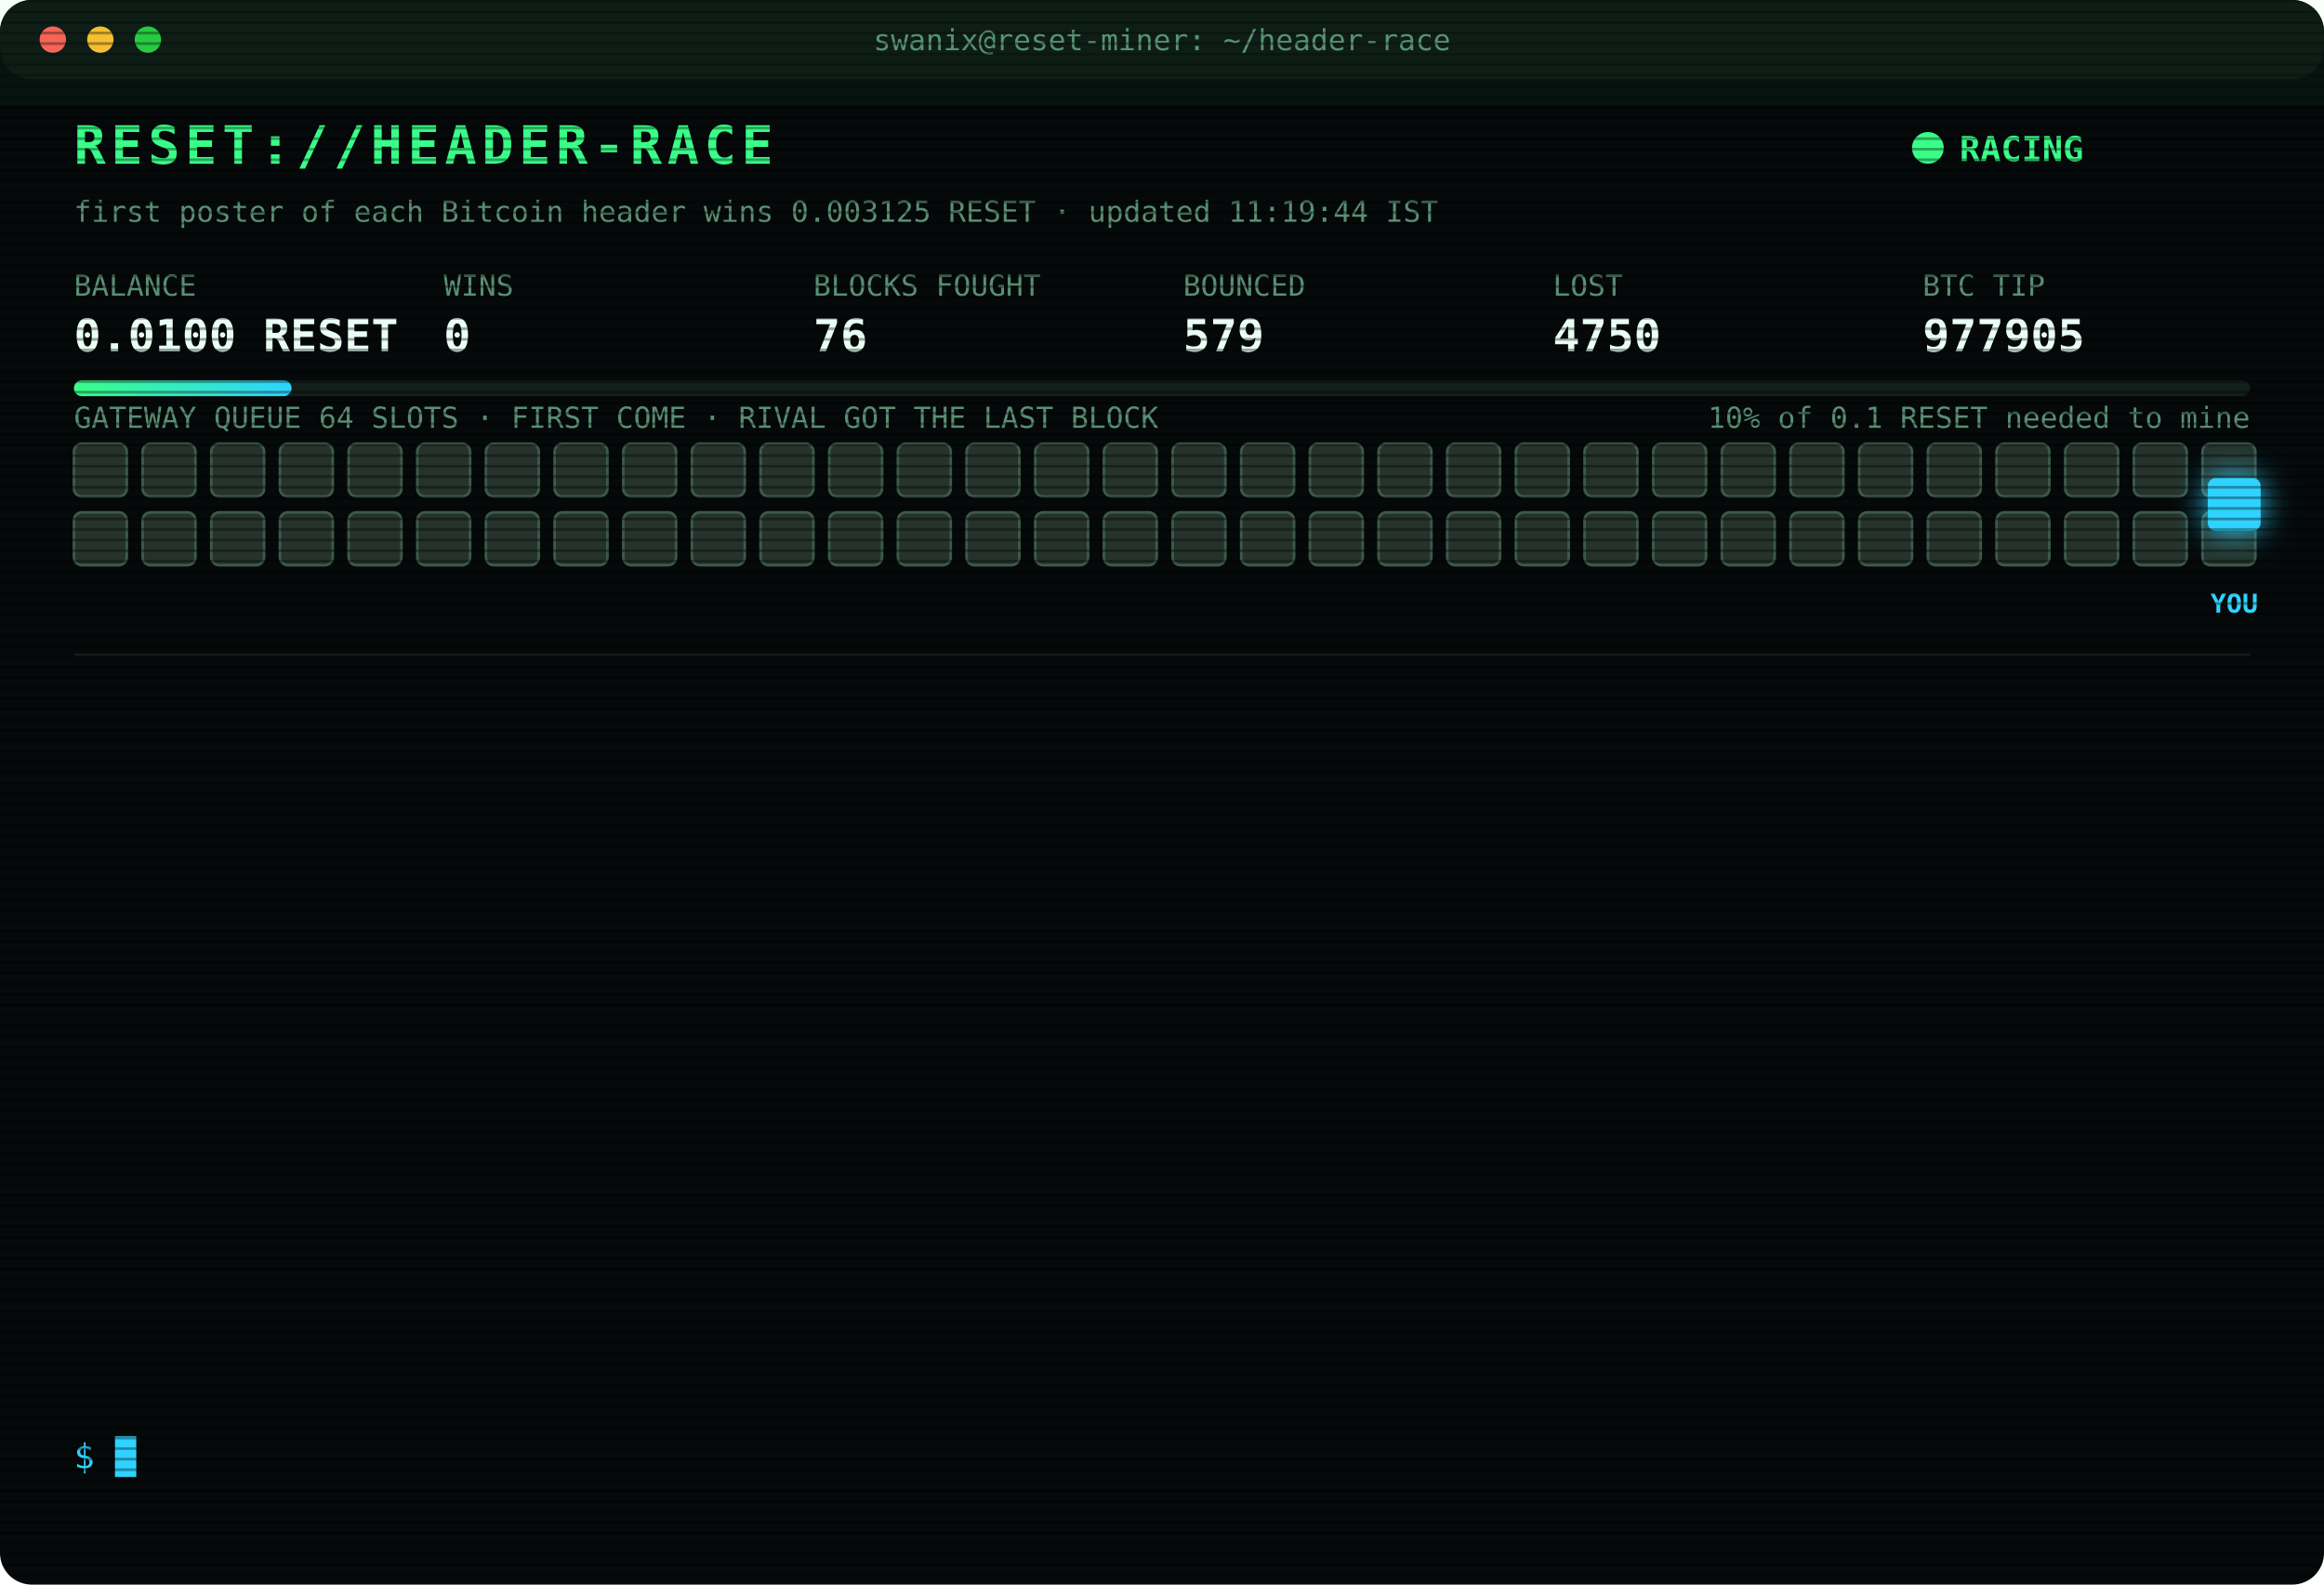
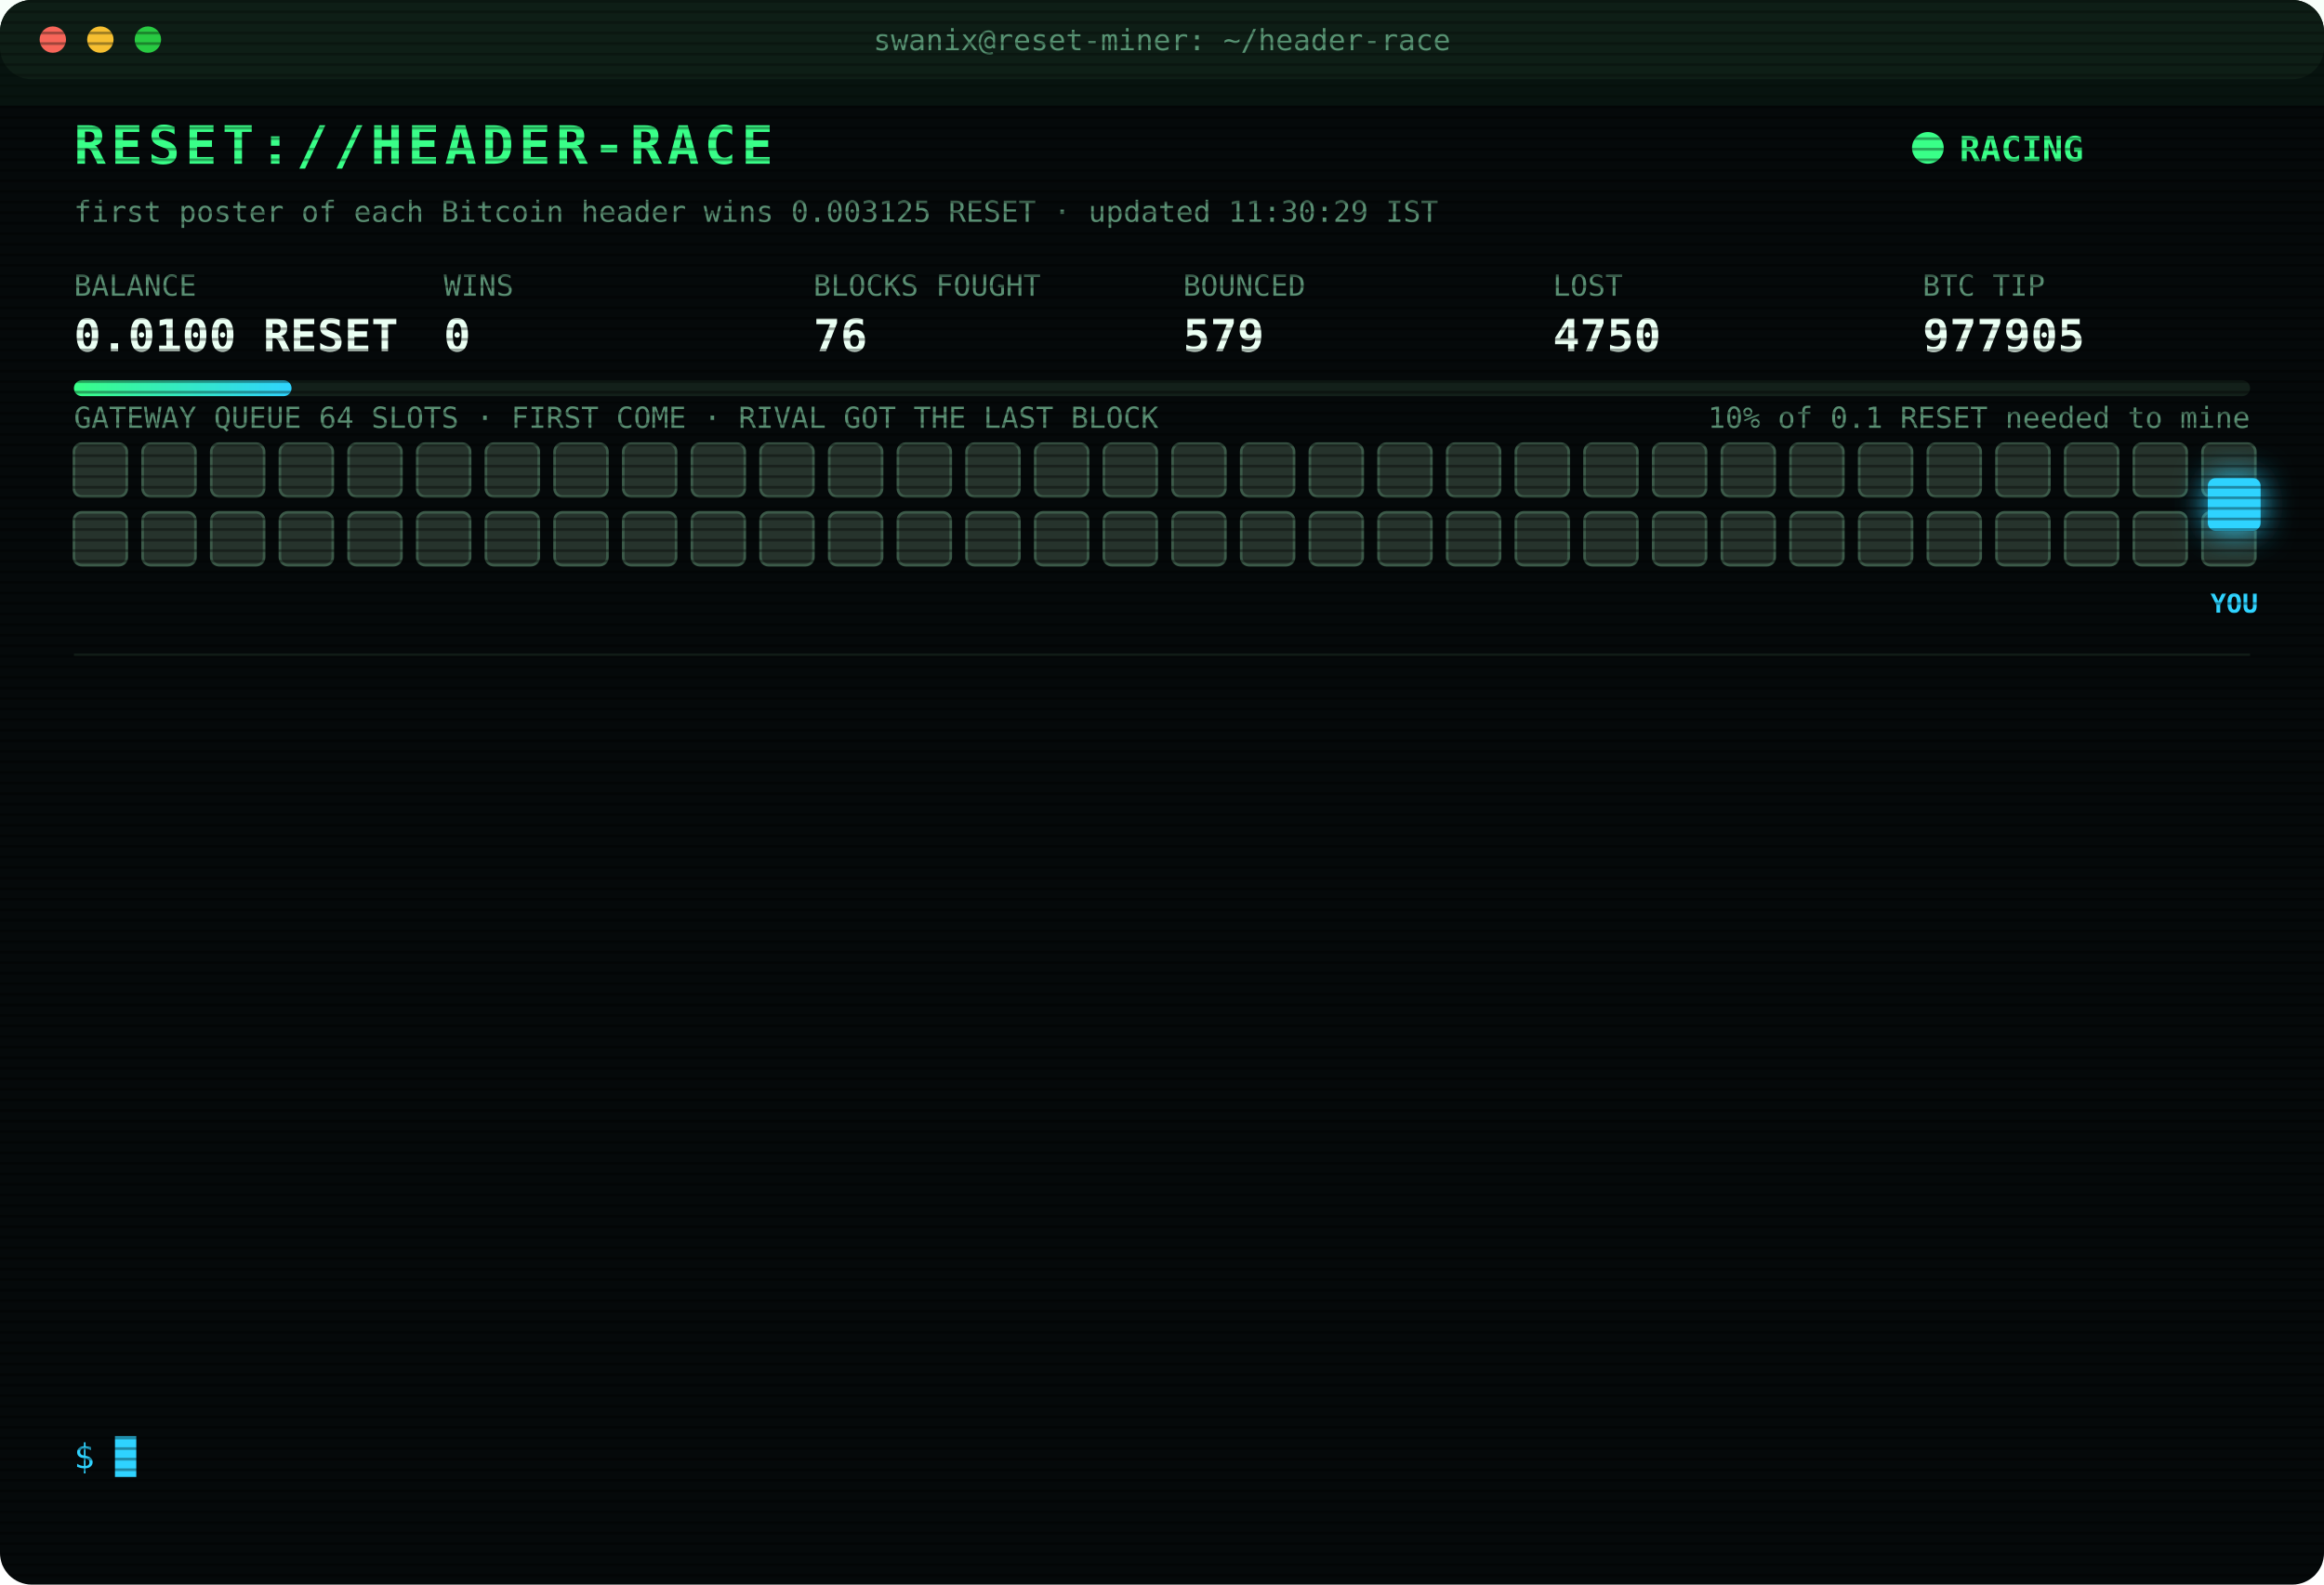
<svg xmlns="http://www.w3.org/2000/svg" width="880" height="600" viewBox="0 0 880 600" font-family="ui-monospace,SFMono-Regular,Menlo,Consolas,monospace">
  <style>
text{font-size:13px;fill:#7CFFB2}
.title{font-size:20px;font-weight:700;fill:#39FF88;letter-spacing:2px;animation:glitch 3s infinite steps(1)}
.sub{fill:#2fd3ff}.k{fill:#5a8f73;font-size:11px}.v{font-size:17px;font-weight:700;fill:#eafff3}
.ts{fill:#3f6b56}.boot{fill:#2fd3ff}.dim{fill:#5a8f73}.bad{fill:#ff4d6d}.warn{fill:#ffd23f}.mag{fill:#ff5cf0}.win{fill:#39FF88;font-weight:700}
.tag{font-size:10px;fill:#2fd3ff;font-weight:700}
.rival{fill:#26332c;stroke:#3c5a49;animation:jam 1.2s infinite alternate}
.idle{fill:#141c18;stroke:#22302a;animation:breathe 4s infinite}
.me{fill:#2fd3ff;filter:drop-shadow(0 0 6px #2fd3ff)}
.hover{animation:nudge 1.1s infinite ease-in-out}.bounce{animation:kick 1.4s infinite}
.ln{opacity:0;animation:in .4s forwards}
.cur{animation:blink 1s infinite steps(1)}
.scan{animation:scan 6s infinite linear}
.led{animation:blink 1.4s infinite}
@keyframes in{from{opacity:0;transform:translateX(-6px)}to{opacity:1;transform:none}}
@keyframes blink{50%{opacity:0}}
@keyframes jam{to{fill:#33463b}}
@keyframes breathe{50%{opacity:.4}}
@keyframes nudge{50%{transform:translateX(-10px)}}
@keyframes kick{0%,100%{transform:none}30%{transform:translateX(-14px)}55%{transform:translateX(10px) translateY(-6px)}}
@keyframes glitch{0%,92%{transform:none}93%{transform:translateX(2px);fill:#ff4d6d}95%{transform:translateX(-2px);fill:#2fd3ff}97%{transform:none}}
@keyframes scan{from{transform:translateY(-40px)}to{transform:translateY(600px)}}
</style>
  <defs>
    <pattern id="sl" width="4" height="4" patternUnits="userSpaceOnUse">
      <rect width="4" height="1" fill="#000" opacity=".35" />
    </pattern>
    <linearGradient id="bar">
      <stop offset="0" stop-color="#39FF88" />
      <stop offset="1" stop-color="#2fd3ff" />
    </linearGradient>
  </defs>
  <rect width="880" height="600" rx="12" fill="#05090a" />
  <rect width="880" height="30" rx="12" fill="#0d1512" />
  <circle cx="20" cy="15" r="5" fill="#ff5f57" />
  <circle cx="38" cy="15" r="5" fill="#febc2e" />
  <circle cx="56" cy="15" r="5" fill="#28c840" />
  <text x="440" y="19" text-anchor="middle" class="k">swanix@reset-miner: ~/header-race</text>
  <text x="28" y="62" class="title">RESET://HEADER-RACE</text>
  <circle class="led" cx="730" cy="56" r="6" fill="#39FF88" />
  <text x="742" y="61" class="win">RACING</text>
-   <text x="28" y="84" class="k">first poster of each Bitcoin header wins 0.003125 RESET · updated 11:19:44 IST</text>
+   <text x="28" y="84" class="k">first poster of each Bitcoin header wins 0.003125 RESET · updated 11:30:29 IST</text>
  <text x="28" y="112" class="k">BALANCE</text>
  <text x="28" y="133" class="v">0.0100 RESET</text>
  <text x="168" y="112" class="k">WINS</text>
  <text x="168" y="133" class="v">0</text>
  <text x="308" y="112" class="k">BLOCKS FOUGHT</text>
  <text x="308" y="133" class="v">76</text>
  <text x="448" y="112" class="k">BOUNCED</text>
  <text x="448" y="133" class="v">579</text>
  <text x="588" y="112" class="k">LOST</text>
  <text x="588" y="133" class="v">4750</text>
  <text x="728" y="112" class="k">BTC TIP</text>
  <text x="728" y="133" class="v">977905</text>
  <rect x="28" y="144" width="824" height="6" rx="3" fill="#13201a" />
  <rect x="28" y="144" width="82.4" height="6" rx="3" fill="url(#bar)" />
  <text x="852" y="162" text-anchor="end" class="k">10% of 0.1 RESET needed to mine</text>
  <text x="28" y="162" class="k">GATEWAY QUEUE 64 SLOTS · FIRST COME · RIVAL GOT THE LAST BLOCK</text>
  <rect class="rival" x="28" y="168" width="20" height="20" rx="3" style="animation-delay:0.00s" />
  <rect class="rival" x="54" y="168" width="20" height="20" rx="3" style="animation-delay:0.05s" />
  <rect class="rival" x="80" y="168" width="20" height="20" rx="3" style="animation-delay:0.10s" />
  <rect class="rival" x="106" y="168" width="20" height="20" rx="3" style="animation-delay:0.15s" />
  <rect class="rival" x="132" y="168" width="20" height="20" rx="3" style="animation-delay:0.20s" />
  <rect class="rival" x="158" y="168" width="20" height="20" rx="3" style="animation-delay:0.25s" />
  <rect class="rival" x="184" y="168" width="20" height="20" rx="3" style="animation-delay:0.30s" />
  <rect class="rival" x="210" y="168" width="20" height="20" rx="3" style="animation-delay:0.35s" />
  <rect class="rival" x="236" y="168" width="20" height="20" rx="3" style="animation-delay:0.40s" />
  <rect class="rival" x="262" y="168" width="20" height="20" rx="3" style="animation-delay:0.45s" />
  <rect class="rival" x="288" y="168" width="20" height="20" rx="3" style="animation-delay:0.50s" />
  <rect class="rival" x="314" y="168" width="20" height="20" rx="3" style="animation-delay:0.55s" />
  <rect class="rival" x="340" y="168" width="20" height="20" rx="3" style="animation-delay:0.60s" />
  <rect class="rival" x="366" y="168" width="20" height="20" rx="3" style="animation-delay:0.65s" />
  <rect class="rival" x="392" y="168" width="20" height="20" rx="3" style="animation-delay:0.70s" />
  <rect class="rival" x="418" y="168" width="20" height="20" rx="3" style="animation-delay:0.75s" />
  <rect class="rival" x="444" y="168" width="20" height="20" rx="3" style="animation-delay:0.80s" />
  <rect class="rival" x="470" y="168" width="20" height="20" rx="3" style="animation-delay:0.85s" />
  <rect class="rival" x="496" y="168" width="20" height="20" rx="3" style="animation-delay:0.90s" />
  <rect class="rival" x="522" y="168" width="20" height="20" rx="3" style="animation-delay:0.95s" />
  <rect class="rival" x="548" y="168" width="20" height="20" rx="3" style="animation-delay:1.00s" />
  <rect class="rival" x="574" y="168" width="20" height="20" rx="3" style="animation-delay:1.05s" />
  <rect class="rival" x="600" y="168" width="20" height="20" rx="3" style="animation-delay:1.10s" />
  <rect class="rival" x="626" y="168" width="20" height="20" rx="3" style="animation-delay:1.15s" />
  <rect class="rival" x="652" y="168" width="20" height="20" rx="3" style="animation-delay:1.20s" />
  <rect class="rival" x="678" y="168" width="20" height="20" rx="3" style="animation-delay:1.25s" />
  <rect class="rival" x="704" y="168" width="20" height="20" rx="3" style="animation-delay:1.30s" />
  <rect class="rival" x="730" y="168" width="20" height="20" rx="3" style="animation-delay:1.35s" />
  <rect class="rival" x="756" y="168" width="20" height="20" rx="3" style="animation-delay:1.40s" />
  <rect class="rival" x="782" y="168" width="20" height="20" rx="3" style="animation-delay:1.45s" />
  <rect class="rival" x="808" y="168" width="20" height="20" rx="3" style="animation-delay:1.50s" />
  <rect class="rival" x="834" y="168" width="20" height="20" rx="3" style="animation-delay:1.55s" />
  <rect class="rival" x="28" y="194" width="20" height="20" rx="3" style="animation-delay:1.60s" />
  <rect class="rival" x="54" y="194" width="20" height="20" rx="3" style="animation-delay:1.65s" />
  <rect class="rival" x="80" y="194" width="20" height="20" rx="3" style="animation-delay:1.70s" />
  <rect class="rival" x="106" y="194" width="20" height="20" rx="3" style="animation-delay:1.75s" />
  <rect class="rival" x="132" y="194" width="20" height="20" rx="3" style="animation-delay:1.80s" />
  <rect class="rival" x="158" y="194" width="20" height="20" rx="3" style="animation-delay:1.85s" />
  <rect class="rival" x="184" y="194" width="20" height="20" rx="3" style="animation-delay:1.90s" />
  <rect class="rival" x="210" y="194" width="20" height="20" rx="3" style="animation-delay:1.95s" />
  <rect class="rival" x="236" y="194" width="20" height="20" rx="3" style="animation-delay:2.00s" />
  <rect class="rival" x="262" y="194" width="20" height="20" rx="3" style="animation-delay:2.05s" />
  <rect class="rival" x="288" y="194" width="20" height="20" rx="3" style="animation-delay:2.10s" />
  <rect class="rival" x="314" y="194" width="20" height="20" rx="3" style="animation-delay:2.15s" />
  <rect class="rival" x="340" y="194" width="20" height="20" rx="3" style="animation-delay:2.20s" />
  <rect class="rival" x="366" y="194" width="20" height="20" rx="3" style="animation-delay:2.25s" />
  <rect class="rival" x="392" y="194" width="20" height="20" rx="3" style="animation-delay:2.30s" />
  <rect class="rival" x="418" y="194" width="20" height="20" rx="3" style="animation-delay:2.35s" />
  <rect class="rival" x="444" y="194" width="20" height="20" rx="3" style="animation-delay:2.40s" />
  <rect class="rival" x="470" y="194" width="20" height="20" rx="3" style="animation-delay:2.45s" />
  <rect class="rival" x="496" y="194" width="20" height="20" rx="3" style="animation-delay:2.50s" />
  <rect class="rival" x="522" y="194" width="20" height="20" rx="3" style="animation-delay:2.55s" />
  <rect class="rival" x="548" y="194" width="20" height="20" rx="3" style="animation-delay:2.60s" />
  <rect class="rival" x="574" y="194" width="20" height="20" rx="3" style="animation-delay:2.65s" />
  <rect class="rival" x="600" y="194" width="20" height="20" rx="3" style="animation-delay:2.70s" />
  <rect class="rival" x="626" y="194" width="20" height="20" rx="3" style="animation-delay:2.75s" />
  <rect class="rival" x="652" y="194" width="20" height="20" rx="3" style="animation-delay:2.80s" />
  <rect class="rival" x="678" y="194" width="20" height="20" rx="3" style="animation-delay:2.85s" />
  <rect class="rival" x="704" y="194" width="20" height="20" rx="3" style="animation-delay:2.90s" />
  <rect class="rival" x="730" y="194" width="20" height="20" rx="3" style="animation-delay:2.95s" />
  <rect class="rival" x="756" y="194" width="20" height="20" rx="3" style="animation-delay:3.00s" />
  <rect class="rival" x="782" y="194" width="20" height="20" rx="3" style="animation-delay:3.05s" />
  <rect class="rival" x="808" y="194" width="20" height="20" rx="3" style="animation-delay:3.10s" />
  <rect class="rival" x="834" y="194" width="20" height="20" rx="3" style="animation-delay:3.15s" />
  <g class="hover">
    <rect class="me" x="836" y="181" width="20" height="20" rx="3" />
    <text class="tag" x="846" y="232" text-anchor="middle">YOU</text>
  </g>
  <line x1="28" x2="852" y1="248" y2="248" stroke="#13201a" />
  <g class="ln" style="animation-delay:0.40s">
    <text x="28" y="270" class="ts">09:59:45</text>
    <text x="104" y="270" class="bad">[LOST] #977894 taken by a rival miner</text>
  </g>
  <g class="ln" style="animation-delay:0.65s">
    <text x="28" y="292" class="ts">10:02:03</text>
    <text x="104" y="292" class="bad">[LOST] #977895 taken by a rival miner</text>
  </g>
  <g class="ln" style="animation-delay:0.90s">
    <text x="28" y="314" class="ts">10:02:25</text>
    <text x="104" y="314" class="bad">[LOST] #977896 taken by a rival miner</text>
  </g>
  <g class="ln" style="animation-delay:1.15s">
    <text x="28" y="336" class="ts">10:08:37</text>
    <text x="104" y="336" class="bad">[LOST] #977897 taken by a rival miner</text>
  </g>
  <g class="ln" style="animation-delay:1.40s">
    <text x="28" y="358" class="ts">10:25:28</text>
    <text x="104" y="358" class="dim">[STINT END] calls 777 · wins 0</text>
  </g>
  <g class="ln" style="animation-delay:1.65s">
    <text x="28" y="380" class="ts">10:30:27</text>
    <text x="104" y="380" class="boot">[BOOT] racer v3 online · 3 feeds · stint 340m</text>
  </g>
  <g class="ln" style="animation-delay:1.90s">
    <text x="28" y="402" class="ts">10:42:59</text>
    <text x="104" y="402" class="bad">[LOST] #977899 taken by a rival miner</text>
  </g>
  <g class="ln" style="animation-delay:2.15s">
    <text x="28" y="424" class="ts">10:44:48</text>
    <text x="104" y="424" class="bad">[LOST] #977900 taken by a rival miner</text>
  </g>
  <g class="ln" style="animation-delay:2.40s">
    <text x="28" y="446" class="ts">10:58:01</text>
    <text x="104" y="446" class="bad">[LOST] #977901 taken by a rival miner</text>
  </g>
  <g class="ln" style="animation-delay:2.65s">
    <text x="28" y="468" class="ts">10:58:39</text>
    <text x="104" y="468" class="bad">[LOST] #977902 taken by a rival miner</text>
  </g>
  <g class="ln" style="animation-delay:2.90s">
    <text x="28" y="490" class="ts">11:01:51</text>
    <text x="104" y="490" class="bad">[LOST] #977903 taken by a rival miner</text>
  </g>
  <g class="ln" style="animation-delay:3.15s">
    <text x="28" y="512" class="ts">11:11:55</text>
    <text x="104" y="512" class="bad">[LOST] #977904 taken by a rival miner</text>
  </g>
  <g class="ln" style="animation-delay:3.40s">
    <text x="28" y="534" class="ts">11:19:44</text>
    <text x="104" y="534" class="bad">[LOST] #977905 taken by a rival miner</text>
  </g>
  <text x="28" y="556" class="sub">$ <tspan class="cur">█</tspan>
  </text>
  <rect width="880" height="600" rx="12" fill="url(#sl)" pointer-events="none" />
  <rect class="scan" width="880" height="40" fill="#39FF88" opacity=".04" />
</svg>
